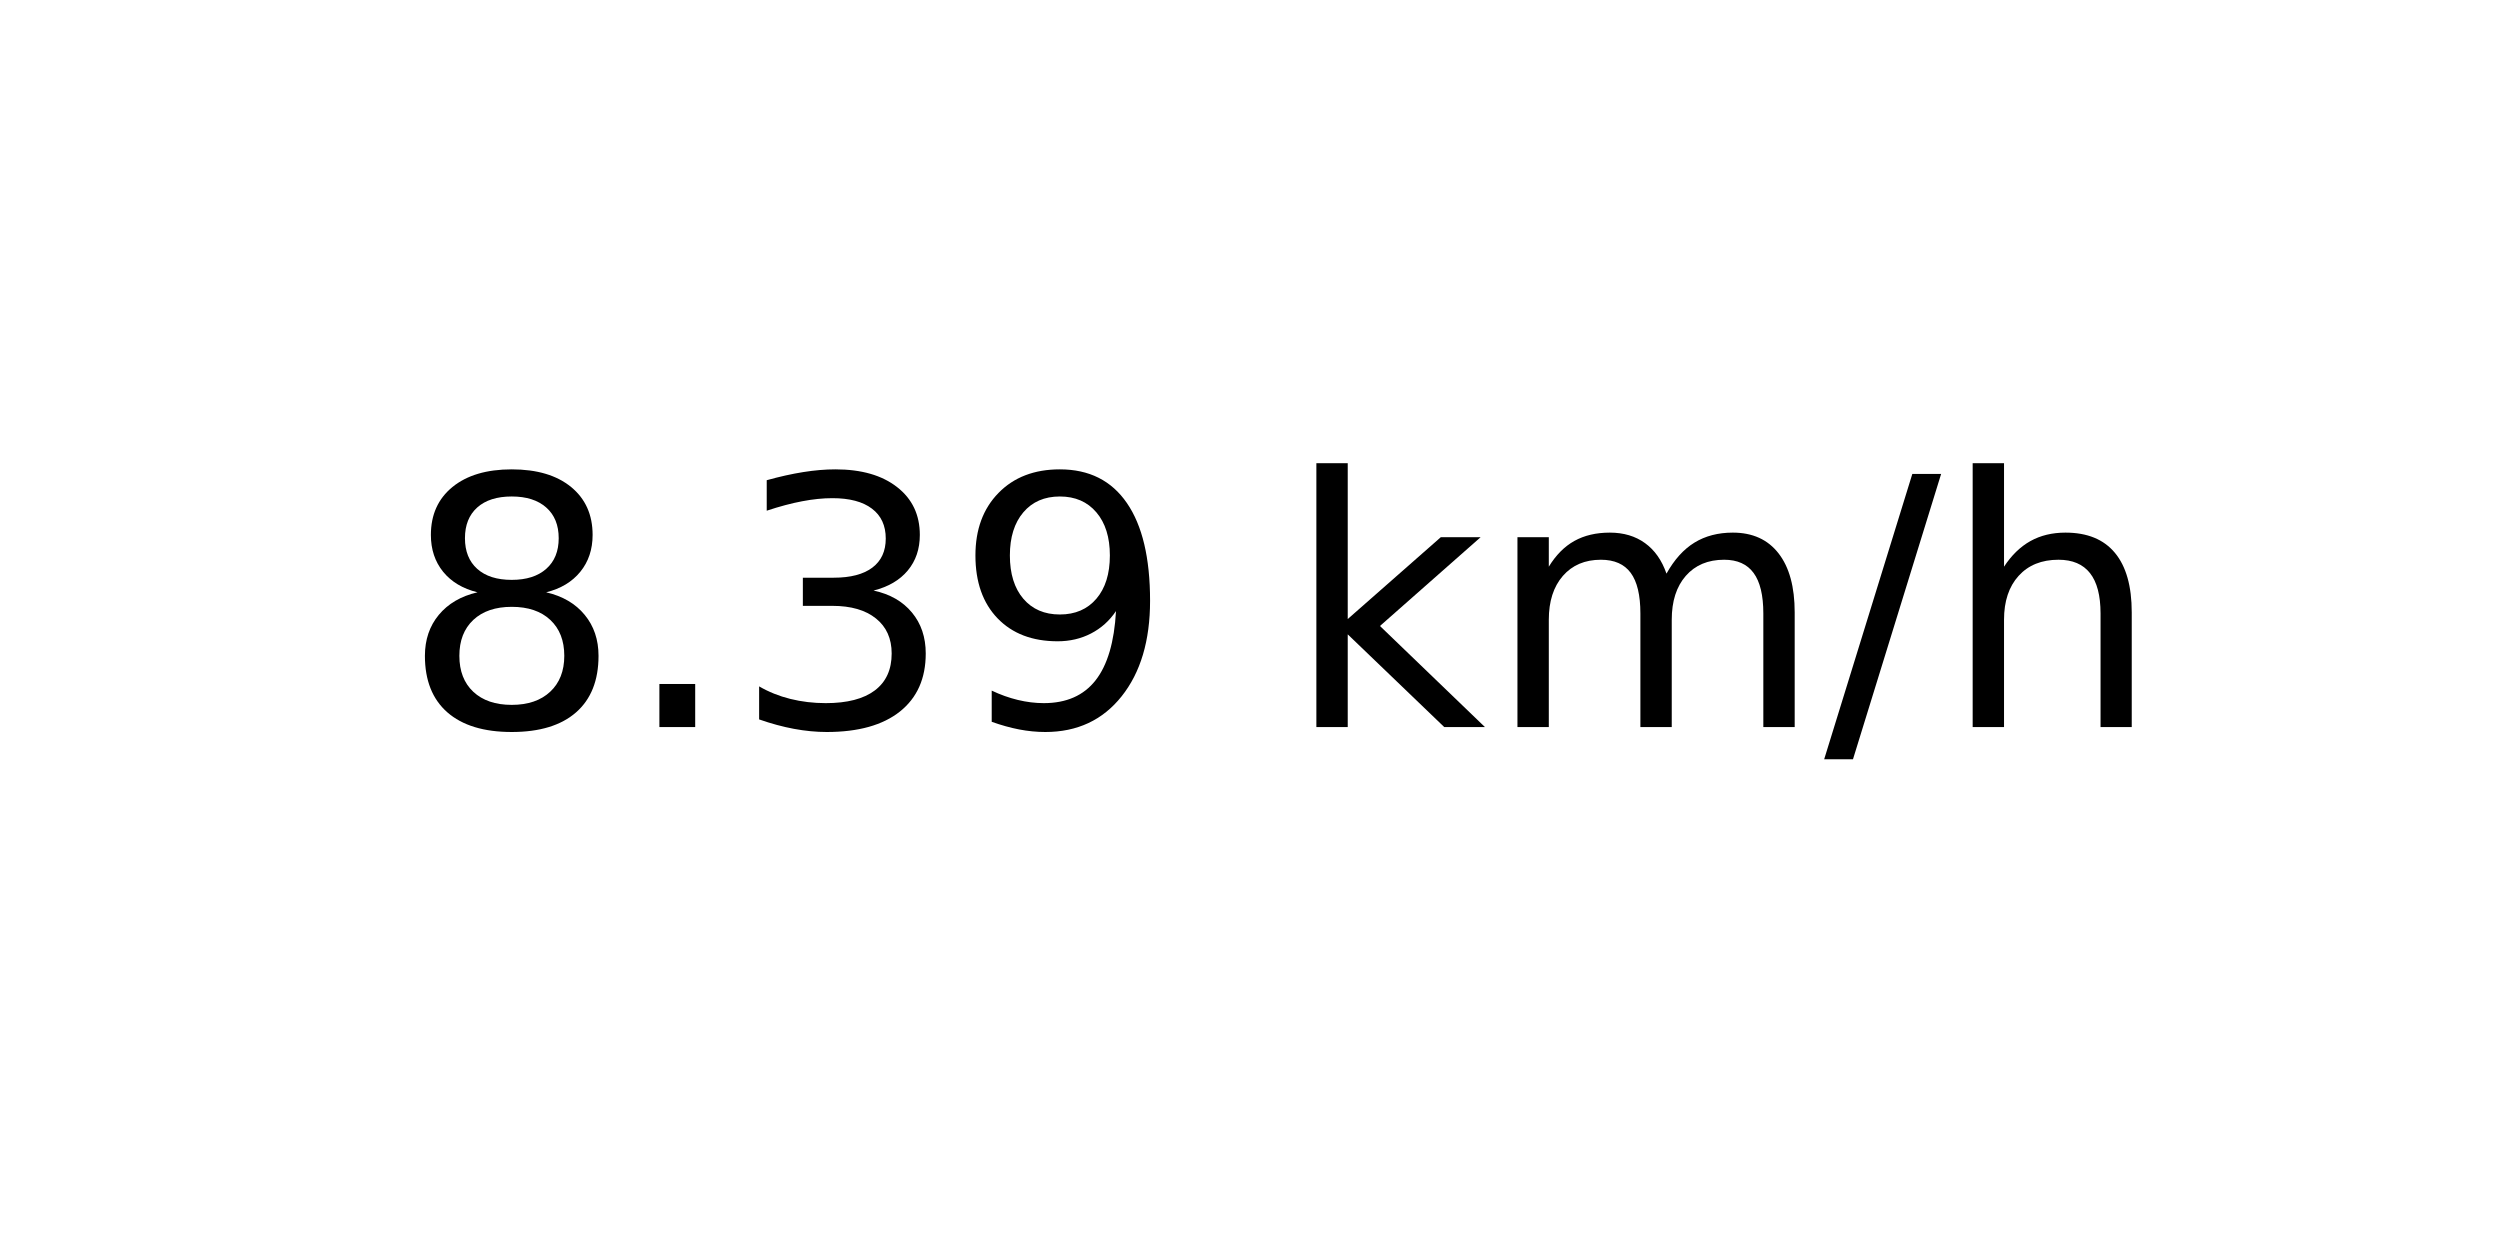
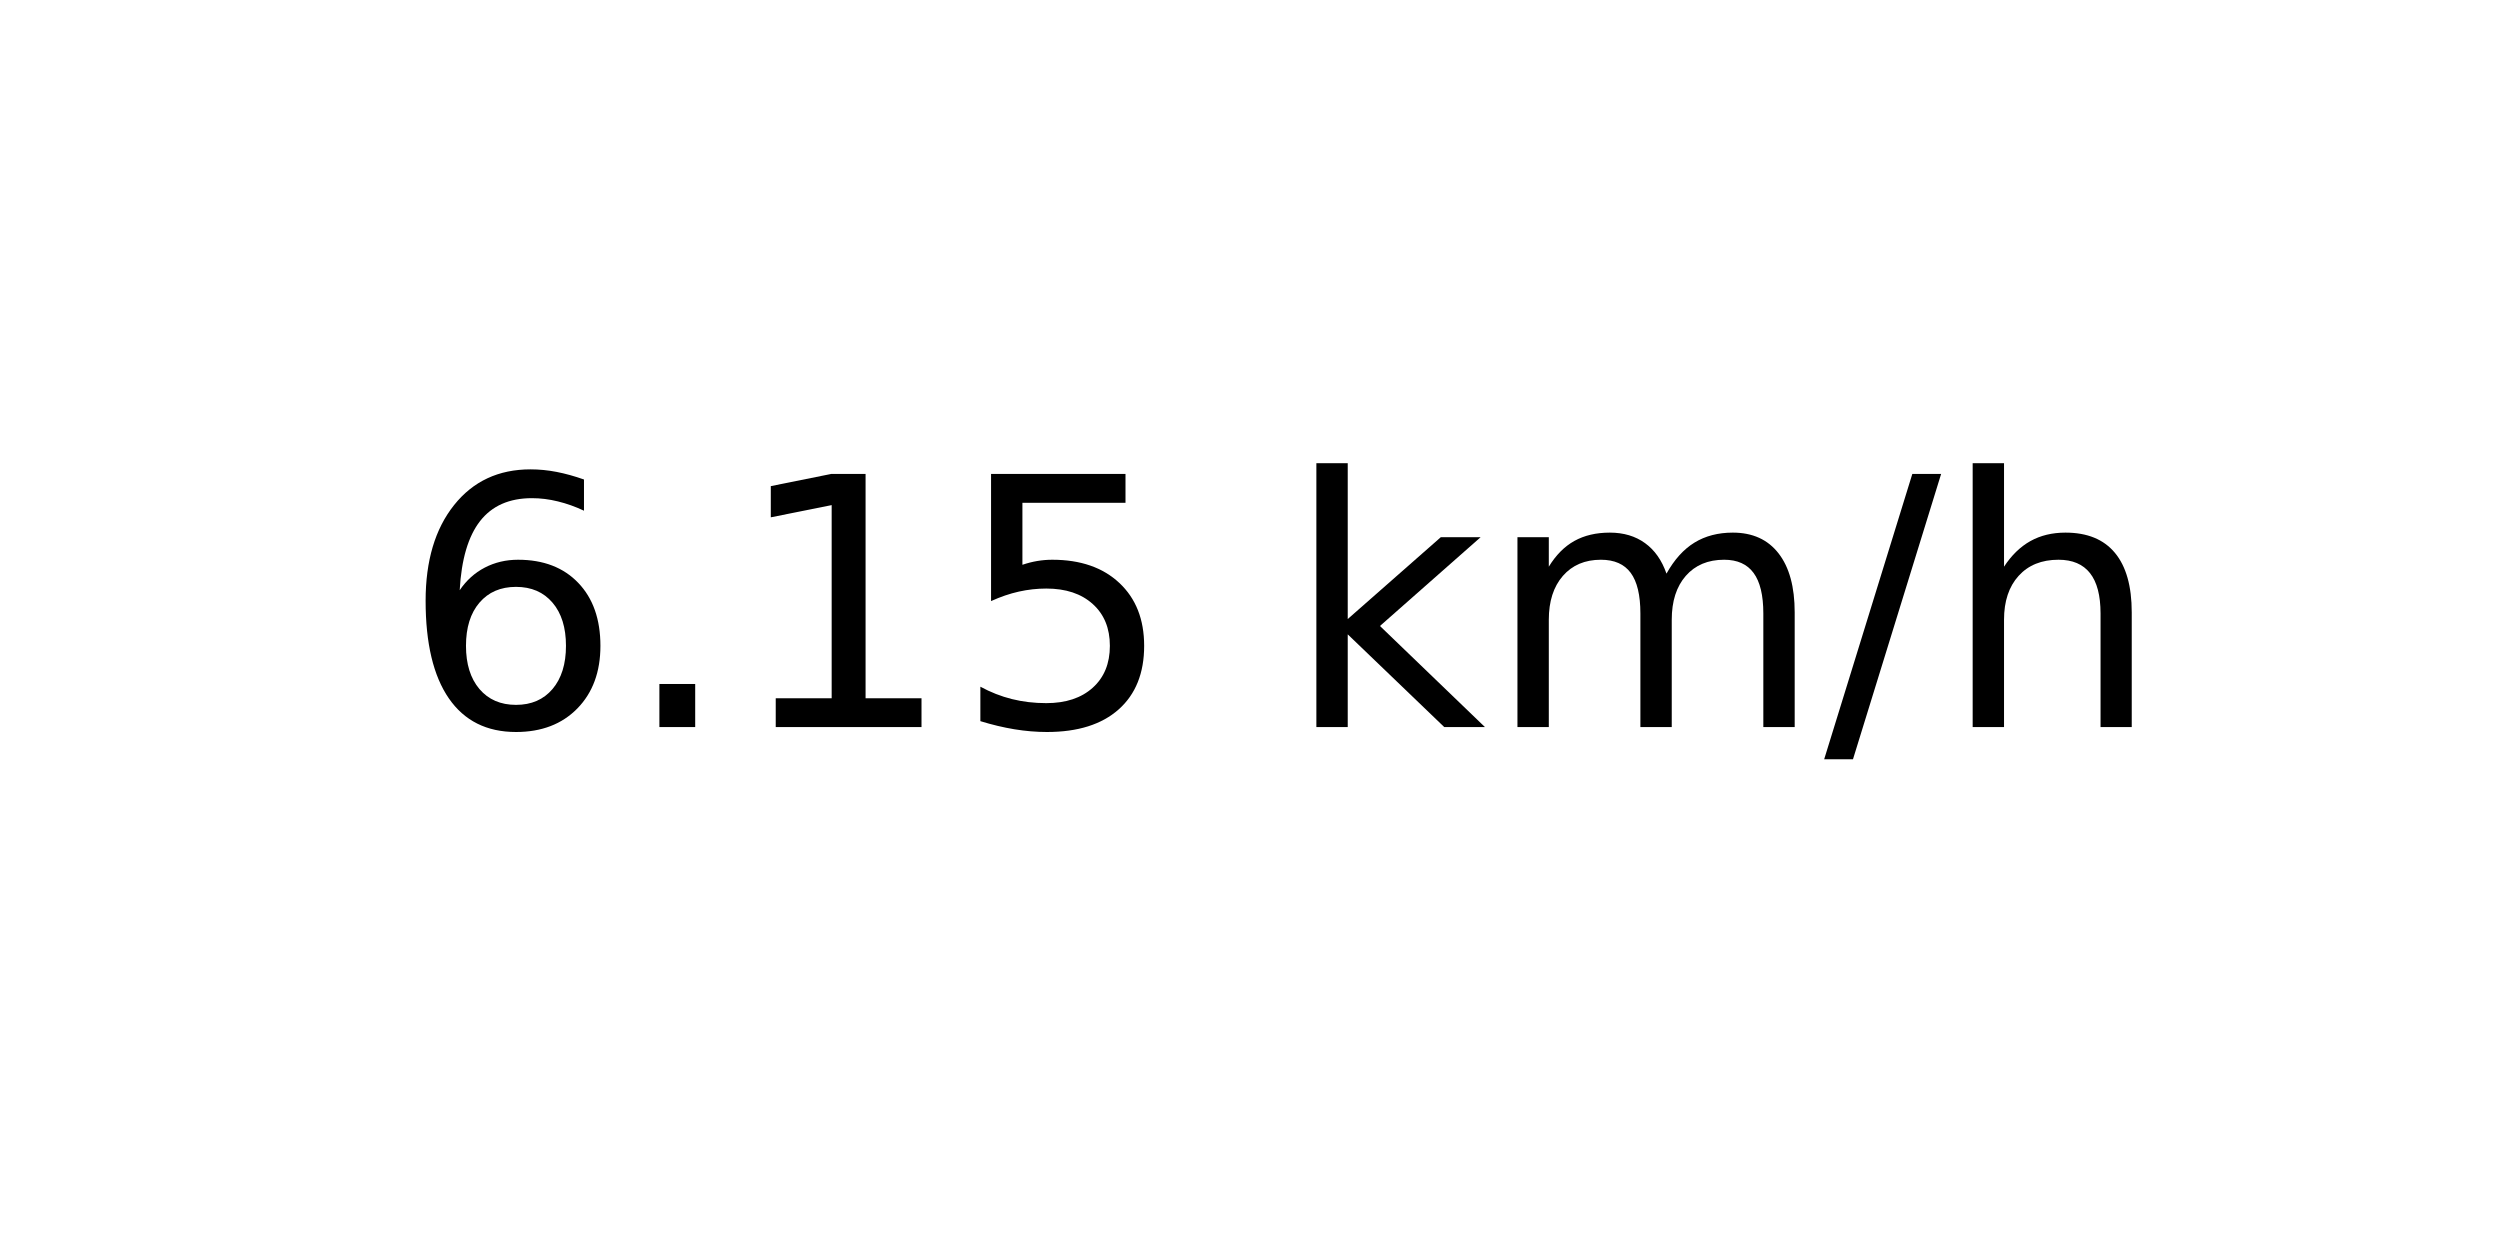
<svg xmlns="http://www.w3.org/2000/svg" xmlns:xlink="http://www.w3.org/1999/xlink" width="72pt" height="36pt" viewBox="0 0 72 36" version="1.1">
  <defs>
    <style type="text/css">*{stroke-linejoin: round; stroke-linecap: butt}</style>
  </defs>
  <g id="figure_1">
    <g id="axes_1">
      <g id="text_1">
        <g transform="translate(11.55937 20.93937) scale(0.1 -0.1)">
          <defs>
-             <path id="DejaVuSans-38" d="M 2034 2216  Q 1584 2216 1326 1975  Q 1069 1734 1069 1313  Q 1069 891 1326 650  Q 1584 409 2034 409  Q 2484 409 2743 651  Q 3003 894 3003 1313  Q 3003 1734 2745 1975  Q 2488 2216 2034 2216  z M 1403 2484  Q 997 2584 770 2862  Q 544 3141 544 3541  Q 544 4100 942 4425  Q 1341 4750 2034 4750  Q 2731 4750 3128 4425  Q 3525 4100 3525 3541  Q 3525 3141 3298 2862  Q 3072 2584 2669 2484  Q 3125 2378 3379 2068  Q 3634 1759 3634 1313  Q 3634 634 3220 271  Q 2806 -91 2034 -91  Q 1263 -91 848 271  Q 434 634 434 1313  Q 434 1759 690 2068  Q 947 2378 1403 2484  z M 1172 3481  Q 1172 3119 1398 2916  Q 1625 2713 2034 2713  Q 2441 2713 2670 2916  Q 2900 3119 2900 3481  Q 2900 3844 2670 4047  Q 2441 4250 2034 4250  Q 1625 4250 1398 4047  Q 1172 3844 1172 3481  z " transform="scale(0.015625)" />
+             <path id="DejaVuSans-36" d="M 2113 2584  Q 1688 2584 1439 2293  Q 1191 2003 1191 1497  Q 1191 994 1439 701  Q 1688 409 2113 409  Q 2538 409 2786 701  Q 3034 994 3034 1497  Q 3034 2003 2786 2293  Q 2538 2584 2113 2584  z M 3366 4563  L 3366 3988  Q 3128 4100 2886 4159  Q 2644 4219 2406 4219  Q 1781 4219 1451 3797  Q 1122 3375 1075 2522  Q 1259 2794 1537 2939  Q 1816 3084 2150 3084  Q 2853 3084 3261 2657  Q 3669 2231 3669 1497  Q 3669 778 3244 343  Q 2819 -91 2113 -91  Q 1303 -91 875 529  Q 447 1150 447 2328  Q 447 3434 972 4092  Q 1497 4750 2381 4750  Q 2619 4750 2861 4703  Q 3103 4656 3366 4563  z " transform="scale(0.015625)" />
            <path id="DejaVuSans-2e" d="M 684 794  L 1344 794  L 1344 0  L 684 0  L 684 794  z " transform="scale(0.015625)" />
-             <path id="DejaVuSans-33" d="M 2597 2516  Q 3050 2419 3304 2112  Q 3559 1806 3559 1356  Q 3559 666 3084 287  Q 2609 -91 1734 -91  Q 1441 -91 1130 -33  Q 819 25 488 141  L 488 750  Q 750 597 1062 519  Q 1375 441 1716 441  Q 2309 441 2620 675  Q 2931 909 2931 1356  Q 2931 1769 2642 2001  Q 2353 2234 1838 2234  L 1294 2234  L 1294 2753  L 1863 2753  Q 2328 2753 2575 2939  Q 2822 3125 2822 3475  Q 2822 3834 2567 4026  Q 2313 4219 1838 4219  Q 1578 4219 1281 4162  Q 984 4106 628 3988  L 628 4550  Q 988 4650 1302 4700  Q 1616 4750 1894 4750  Q 2613 4750 3031 4423  Q 3450 4097 3450 3541  Q 3450 3153 3228 2886  Q 3006 2619 2597 2516  z " transform="scale(0.015625)" />
-             <path id="DejaVuSans-39" d="M 703 97  L 703 672  Q 941 559 1184 500  Q 1428 441 1663 441  Q 2288 441 2617 861  Q 2947 1281 2994 2138  Q 2813 1869 2534 1725  Q 2256 1581 1919 1581  Q 1219 1581 811 2004  Q 403 2428 403 3163  Q 403 3881 828 4315  Q 1253 4750 1959 4750  Q 2769 4750 3195 4129  Q 3622 3509 3622 2328  Q 3622 1225 3098 567  Q 2575 -91 1691 -91  Q 1453 -91 1209 -44  Q 966 3 703 97  z M 1959 2075  Q 2384 2075 2632 2365  Q 2881 2656 2881 3163  Q 2881 3666 2632 3958  Q 2384 4250 1959 4250  Q 1534 4250 1286 3958  Q 1038 3666 1038 3163  Q 1038 2656 1286 2365  Q 1534 2075 1959 2075  z " transform="scale(0.015625)" />
+             <path id="DejaVuSans-31" d="M 794 531  L 1825 531  L 1825 4091  L 703 3866  L 703 4441  L 1819 4666  L 2450 4666  L 2450 531  L 3481 531  L 3481 0  L 794 0  L 794 531  z " transform="scale(0.015625)" />
+             <path id="DejaVuSans-35" d="M 691 4666  L 3169 4666  L 3169 4134  L 1269 4134  L 1269 2991  Q 1406 3038 1543 3061  Q 1681 3084 1819 3084  Q 2600 3084 3056 2656  Q 3513 2228 3513 1497  Q 3513 744 3044 326  Q 2575 -91 1722 -91  Q 1428 -91 1123 -41  Q 819 9 494 109  L 494 744  Q 775 591 1075 516  Q 1375 441 1709 441  Q 2250 441 2565 725  Q 2881 1009 2881 1497  Q 2881 1984 2565 2268  Q 2250 2553 1709 2553  Q 1456 2553 1204 2497  Q 953 2441 691 2322  L 691 4666  z " transform="scale(0.015625)" />
            <path id="DejaVuSans-20" transform="scale(0.015625)" />
            <path id="DejaVuSans-6b" d="M 581 4863  L 1159 4863  L 1159 1991  L 2875 3500  L 3609 3500  L 1753 1863  L 3688 0  L 2938 0  L 1159 1709  L 1159 0  L 581 0  L 581 4863  z " transform="scale(0.015625)" />
            <path id="DejaVuSans-6d" d="M 3328 2828  Q 3544 3216 3844 3400  Q 4144 3584 4550 3584  Q 5097 3584 5394 3201  Q 5691 2819 5691 2113  L 5691 0  L 5113 0  L 5113 2094  Q 5113 2597 4934 2840  Q 4756 3084 4391 3084  Q 3944 3084 3684 2787  Q 3425 2491 3425 1978  L 3425 0  L 2847 0  L 2847 2094  Q 2847 2600 2669 2842  Q 2491 3084 2119 3084  Q 1678 3084 1418 2786  Q 1159 2488 1159 1978  L 1159 0  L 581 0  L 581 3500  L 1159 3500  L 1159 2956  Q 1356 3278 1631 3431  Q 1906 3584 2284 3584  Q 2666 3584 2933 3390  Q 3200 3197 3328 2828  z " transform="scale(0.015625)" />
            <path id="DejaVuSans-2f" d="M 1625 4666  L 2156 4666  L 531 -594  L 0 -594  L 1625 4666  z " transform="scale(0.015625)" />
            <path id="DejaVuSans-68" d="M 3513 2113  L 3513 0  L 2938 0  L 2938 2094  Q 2938 2591 2744 2837  Q 2550 3084 2163 3084  Q 1697 3084 1428 2787  Q 1159 2491 1159 1978  L 1159 0  L 581 0  L 581 4863  L 1159 4863  L 1159 2956  Q 1366 3272 1645 3428  Q 1925 3584 2291 3584  Q 2894 3584 3203 3211  Q 3513 2838 3513 2113  z " transform="scale(0.015625)" />
          </defs>
-           <use xlink:href="#DejaVuSans-38" />
+           <use xlink:href="#DejaVuSans-36" />
          <use xlink:href="#DejaVuSans-2e" x="63.623" />
-           <use xlink:href="#DejaVuSans-33" x="95.41" />
-           <use xlink:href="#DejaVuSans-39" x="159.033" />
+           <use xlink:href="#DejaVuSans-31" x="95.41" />
+           <use xlink:href="#DejaVuSans-35" x="159.033" />
          <use xlink:href="#DejaVuSans-20" x="222.656" />
          <use xlink:href="#DejaVuSans-6b" x="254.443" />
          <use xlink:href="#DejaVuSans-6d" x="312.354" />
          <use xlink:href="#DejaVuSans-2f" x="409.766" />
          <use xlink:href="#DejaVuSans-68" x="443.457" />
        </g>
      </g>
    </g>
  </g>
</svg>
